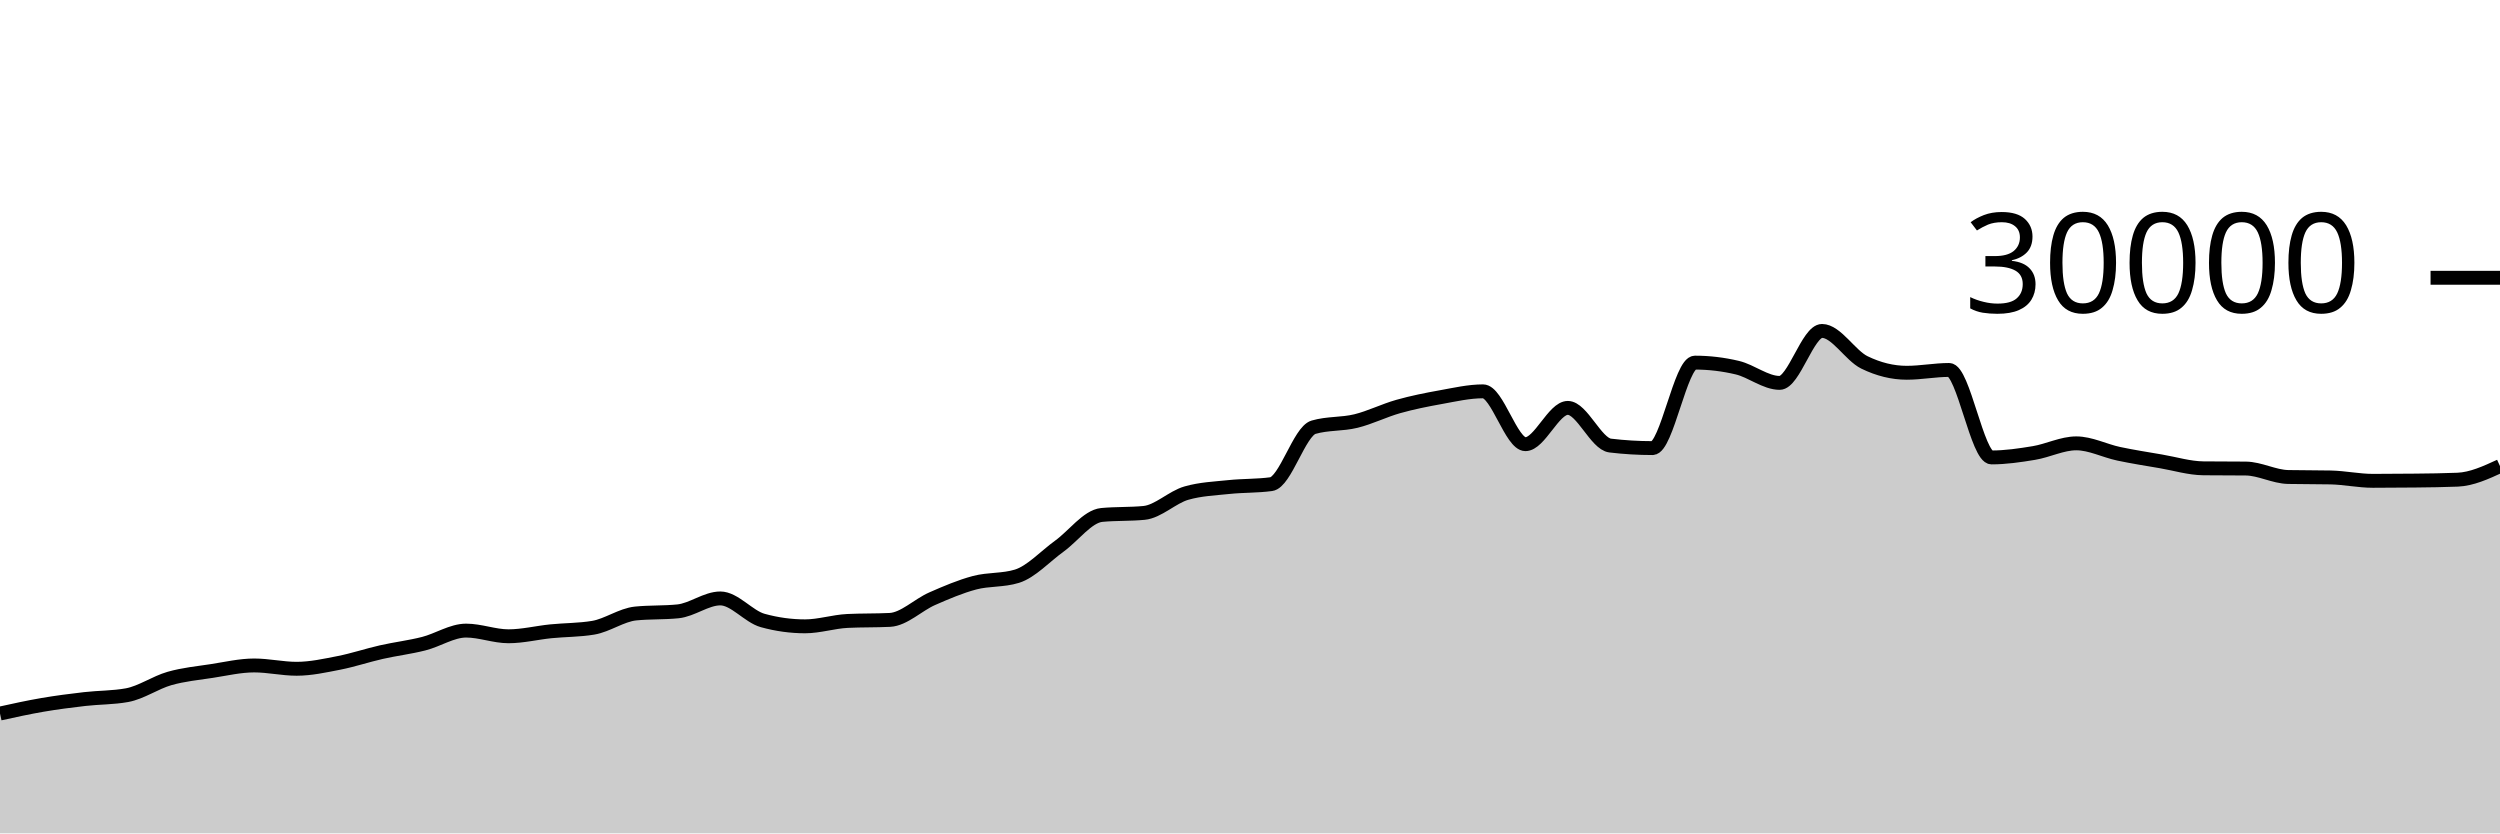
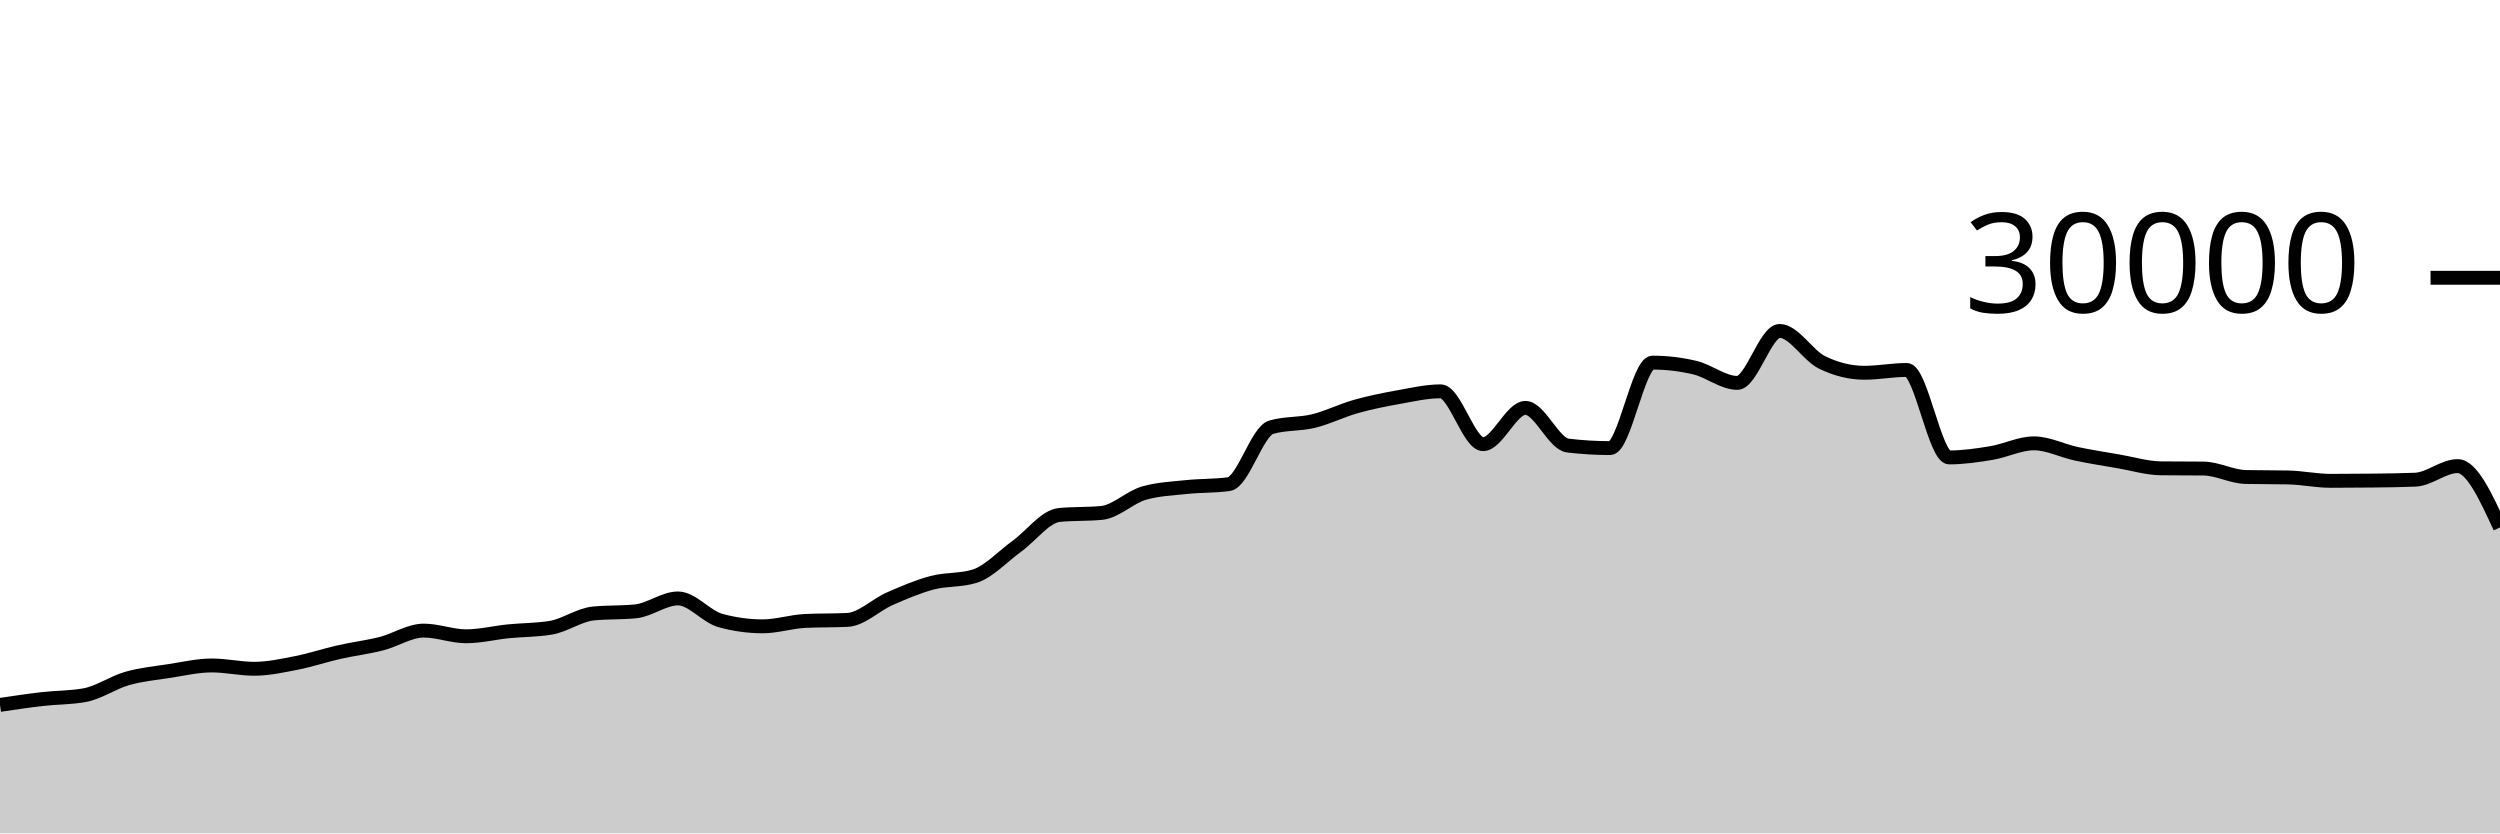
<svg xmlns="http://www.w3.org/2000/svg" viewBox="0 0 180 60">
  <g transform="translate(0,20)">
-     <path class="area" fill="rgba(0, 0, 0, 0.2)" d="M0,31.375C1.017,31.151,2.034,30.927,3.051,30.753C4.068,30.579,5.085,30.448,6.102,30.331C7.119,30.214,8.136,30.237,9.153,30.051C10.169,29.864,11.186,29.141,12.203,28.851C13.22,28.561,14.237,28.467,15.254,28.311C16.271,28.154,17.288,27.913,18.305,27.913C19.322,27.913,20.339,28.152,21.356,28.152C22.373,28.152,23.39,27.926,24.407,27.727C25.424,27.527,26.441,27.184,27.458,26.953C28.475,26.723,29.492,26.604,30.508,26.345C31.525,26.087,32.542,25.403,33.559,25.403C34.576,25.403,35.593,25.812,36.61,25.812C37.627,25.812,38.644,25.556,39.661,25.453C40.678,25.351,41.695,25.368,42.712,25.197C43.729,25.027,44.746,24.275,45.763,24.172C46.78,24.069,47.797,24.12,48.814,24.017C49.831,23.914,50.847,23.087,51.864,23.087C52.881,23.087,53.898,24.394,54.915,24.675C55.932,24.956,56.949,25.096,57.966,25.096C58.983,25.096,60,24.758,61.017,24.708C62.034,24.658,63.051,24.683,64.068,24.633C65.085,24.584,66.102,23.553,67.119,23.107C68.136,22.661,69.153,22.227,70.169,21.957C71.186,21.688,72.203,21.801,73.22,21.488C74.237,21.175,75.254,20.059,76.271,19.324C77.288,18.589,78.305,17.176,79.322,17.077C80.339,16.979,81.356,17.028,82.373,16.929C83.39,16.831,84.407,15.793,85.424,15.503C86.441,15.212,87.458,15.174,88.475,15.067C89.492,14.959,90.508,14.997,91.525,14.859C92.542,14.72,93.559,11.057,94.576,10.76C95.593,10.463,96.61,10.564,97.627,10.315C98.644,10.066,99.661,9.553,100.678,9.267C101.695,8.98,102.712,8.778,103.729,8.596C104.746,8.414,105.763,8.176,106.78,8.176C107.797,8.176,108.814,11.981,109.831,11.981C110.847,11.981,111.864,9.368,112.881,9.368C113.898,9.368,114.915,11.958,115.932,12.08C116.949,12.202,117.966,12.263,118.983,12.263C120,12.263,121.017,6.109,122.034,6.109C123.051,6.109,124.068,6.23,125.085,6.471C126.102,6.712,127.119,7.568,128.136,7.568C129.153,7.568,130.169,3.827,131.186,3.827C132.203,3.827,133.22,5.596,134.237,6.093C135.254,6.59,136.271,6.839,137.288,6.839C138.305,6.839,139.322,6.637,140.339,6.637C141.356,6.637,142.373,12.935,143.39,12.935C144.407,12.935,145.424,12.785,146.441,12.616C147.458,12.447,148.475,11.921,149.492,11.921C150.508,11.921,151.525,12.454,152.542,12.671C153.559,12.887,154.576,13.044,155.593,13.219C156.61,13.393,157.627,13.708,158.644,13.719C159.661,13.729,160.678,13.724,161.695,13.735C162.712,13.745,163.729,14.323,164.746,14.344C165.763,14.365,166.78,14.355,167.797,14.376C168.814,14.397,169.831,14.62,170.847,14.62C171.864,14.62,172.881,14.614,173.898,14.601C174.915,14.589,175.932,14.58,176.949,14.537C177.966,14.495,178.983,14.027,180,13.559L180,40C178.983,40,177.966,40,176.949,40C175.932,40,174.915,40,173.898,40C172.881,40,171.864,40,170.847,40C169.831,40,168.814,40,167.797,40C166.78,40,165.763,40,164.746,40C163.729,40,162.712,40,161.695,40C160.678,40,159.661,40,158.644,40C157.627,40,156.61,40,155.593,40C154.576,40,153.559,40,152.542,40C151.525,40,150.508,40,149.492,40C148.475,40,147.458,40,146.441,40C145.424,40,144.407,40,143.39,40C142.373,40,141.356,40,140.339,40C139.322,40,138.305,40,137.288,40C136.271,40,135.254,40,134.237,40C133.22,40,132.203,40,131.186,40C130.169,40,129.153,40,128.136,40C127.119,40,126.102,40,125.085,40C124.068,40,123.051,40,122.034,40C121.017,40,120,40,118.983,40C117.966,40,116.949,40,115.932,40C114.915,40,113.898,40,112.881,40C111.864,40,110.847,40,109.831,40C108.814,40,107.797,40,106.78,40C105.763,40,104.746,40,103.729,40C102.712,40,101.695,40,100.678,40C99.661,40,98.644,40,97.627,40C96.61,40,95.593,40,94.576,40C93.559,40,92.542,40,91.525,40C90.508,40,89.492,40,88.475,40C87.458,40,86.441,40,85.424,40C84.407,40,83.39,40,82.373,40C81.356,40,80.339,40,79.322,40C78.305,40,77.288,40,76.271,40C75.254,40,74.237,40,73.22,40C72.203,40,71.186,40,70.169,40C69.153,40,68.136,40,67.119,40C66.102,40,65.085,40,64.068,40C63.051,40,62.034,40,61.017,40C60,40,58.983,40,57.966,40C56.949,40,55.932,40,54.915,40C53.898,40,52.881,40,51.864,40C50.847,40,49.831,40,48.814,40C47.797,40,46.78,40,45.763,40C44.746,40,43.729,40,42.712,40C41.695,40,40.678,40,39.661,40C38.644,40,37.627,40,36.61,40C35.593,40,34.576,40,33.559,40C32.542,40,31.525,40,30.508,40C29.492,40,28.475,40,27.458,40C26.441,40,25.424,40,24.407,40C23.39,40,22.373,40,21.356,40C20.339,40,19.322,40,18.305,40C17.288,40,16.271,40,15.254,40C14.237,40,13.22,40,12.203,40C11.186,40,10.169,40,9.153,40C8.136,40,7.119,40,6.102,40C5.085,40,4.068,40,3.051,40C2.034,40,1.017,40,0,40Z" />
-     <path class="line" stroke="black" fill="none" d="M0,31.375C1.017,31.151,2.034,30.927,3.051,30.753C4.068,30.579,5.085,30.448,6.102,30.331C7.119,30.214,8.136,30.237,9.153,30.051C10.169,29.864,11.186,29.141,12.203,28.851C13.22,28.561,14.237,28.467,15.254,28.311C16.271,28.154,17.288,27.913,18.305,27.913C19.322,27.913,20.339,28.152,21.356,28.152C22.373,28.152,23.39,27.926,24.407,27.727C25.424,27.527,26.441,27.184,27.458,26.953C28.475,26.723,29.492,26.604,30.508,26.345C31.525,26.087,32.542,25.403,33.559,25.403C34.576,25.403,35.593,25.812,36.61,25.812C37.627,25.812,38.644,25.556,39.661,25.453C40.678,25.351,41.695,25.368,42.712,25.197C43.729,25.027,44.746,24.275,45.763,24.172C46.78,24.069,47.797,24.12,48.814,24.017C49.831,23.914,50.847,23.087,51.864,23.087C52.881,23.087,53.898,24.394,54.915,24.675C55.932,24.956,56.949,25.096,57.966,25.096C58.983,25.096,60,24.758,61.017,24.708C62.034,24.658,63.051,24.683,64.068,24.633C65.085,24.584,66.102,23.553,67.119,23.107C68.136,22.661,69.153,22.227,70.169,21.957C71.186,21.688,72.203,21.801,73.22,21.488C74.237,21.175,75.254,20.059,76.271,19.324C77.288,18.589,78.305,17.176,79.322,17.077C80.339,16.979,81.356,17.028,82.373,16.929C83.39,16.831,84.407,15.793,85.424,15.503C86.441,15.212,87.458,15.174,88.475,15.067C89.492,14.959,90.508,14.997,91.525,14.859C92.542,14.72,93.559,11.057,94.576,10.76C95.593,10.463,96.61,10.564,97.627,10.315C98.644,10.066,99.661,9.553,100.678,9.267C101.695,8.98,102.712,8.778,103.729,8.596C104.746,8.414,105.763,8.176,106.78,8.176C107.797,8.176,108.814,11.981,109.831,11.981C110.847,11.981,111.864,9.368,112.881,9.368C113.898,9.368,114.915,11.958,115.932,12.08C116.949,12.202,117.966,12.263,118.983,12.263C120,12.263,121.017,6.109,122.034,6.109C123.051,6.109,124.068,6.23,125.085,6.471C126.102,6.712,127.119,7.568,128.136,7.568C129.153,7.568,130.169,3.827,131.186,3.827C132.203,3.827,133.22,5.596,134.237,6.093C135.254,6.59,136.271,6.839,137.288,6.839C138.305,6.839,139.322,6.637,140.339,6.637C141.356,6.637,142.373,12.935,143.39,12.935C144.407,12.935,145.424,12.785,146.441,12.616C147.458,12.447,148.475,11.921,149.492,11.921C150.508,11.921,151.525,12.454,152.542,12.671C153.559,12.887,154.576,13.044,155.593,13.219C156.61,13.393,157.627,13.708,158.644,13.719C159.661,13.729,160.678,13.724,161.695,13.735C162.712,13.745,163.729,14.323,164.746,14.344C165.763,14.365,166.78,14.355,167.797,14.376C168.814,14.397,169.831,14.62,170.847,14.62C171.864,14.62,172.881,14.614,173.898,14.601C174.915,14.589,175.932,14.58,176.949,14.537C177.966,14.495,178.983,14.027,180,13.559" />
+     <path class="area" fill="rgba(0, 0, 0, 0.2)" d="M0,30.753C1.017,30.601,2.034,30.448,3.051,30.331C4.068,30.214,5.085,30.237,6.102,30.051C7.119,29.864,8.136,29.141,9.153,28.851C10.169,28.561,11.186,28.467,12.203,28.311C13.22,28.154,14.237,27.913,15.254,27.913C16.271,27.913,17.288,28.152,18.305,28.152C19.322,28.152,20.339,27.926,21.356,27.727C22.373,27.527,23.39,27.184,24.407,26.953C25.424,26.723,26.441,26.604,27.458,26.345C28.475,26.087,29.492,25.403,30.508,25.403C31.525,25.403,32.542,25.812,33.559,25.812C34.576,25.812,35.593,25.556,36.61,25.453C37.627,25.351,38.644,25.368,39.661,25.197C40.678,25.027,41.695,24.275,42.712,24.172C43.729,24.069,44.746,24.12,45.763,24.017C46.78,23.914,47.797,23.087,48.814,23.087C49.831,23.087,50.847,24.394,51.864,24.675C52.881,24.956,53.898,25.096,54.915,25.096C55.932,25.096,56.949,24.758,57.966,24.708C58.983,24.658,60,24.683,61.017,24.633C62.034,24.584,63.051,23.553,64.068,23.107C65.085,22.661,66.102,22.227,67.119,21.957C68.136,21.688,69.153,21.801,70.169,21.488C71.186,21.175,72.203,20.059,73.22,19.324C74.237,18.589,75.254,17.176,76.271,17.077C77.288,16.979,78.305,17.028,79.322,16.929C80.339,16.831,81.356,15.793,82.373,15.503C83.39,15.212,84.407,15.174,85.424,15.067C86.441,14.959,87.458,14.997,88.475,14.859C89.492,14.72,90.508,11.057,91.525,10.76C92.542,10.463,93.559,10.564,94.576,10.315C95.593,10.066,96.61,9.553,97.627,9.267C98.644,8.98,99.661,8.778,100.678,8.596C101.695,8.414,102.712,8.176,103.729,8.176C104.746,8.176,105.763,11.981,106.78,11.981C107.797,11.981,108.814,9.368,109.831,9.368C110.847,9.368,111.864,11.958,112.881,12.08C113.898,12.202,114.915,12.263,115.932,12.263C116.949,12.263,117.966,6.109,118.983,6.109C120,6.109,121.017,6.23,122.034,6.471C123.051,6.712,124.068,7.568,125.085,7.568C126.102,7.568,127.119,3.827,128.136,3.827C129.153,3.827,130.169,5.596,131.186,6.093C132.203,6.59,133.22,6.839,134.237,6.839C135.254,6.839,136.271,6.637,137.288,6.637C138.305,6.637,139.322,12.935,140.339,12.935C141.356,12.935,142.373,12.785,143.39,12.616C144.407,12.447,145.424,11.921,146.441,11.921C147.458,11.921,148.475,12.454,149.492,12.671C150.508,12.887,151.525,13.044,152.542,13.219C153.559,13.393,154.576,13.708,155.593,13.719C156.61,13.729,157.627,13.724,158.644,13.735C159.661,13.745,160.678,14.323,161.695,14.344C162.712,14.365,163.729,14.355,164.746,14.376C165.763,14.397,166.78,14.62,167.797,14.62C168.814,14.62,169.831,14.614,170.847,14.601C171.864,14.589,172.881,14.58,173.898,14.537C174.915,14.495,175.932,13.559,176.949,13.559C177.966,13.559,178.983,15.767,180,17.976L180,40C178.983,40,177.966,40,176.949,40C175.932,40,174.915,40,173.898,40C172.881,40,171.864,40,170.847,40C169.831,40,168.814,40,167.797,40C166.78,40,165.763,40,164.746,40C163.729,40,162.712,40,161.695,40C160.678,40,159.661,40,158.644,40C157.627,40,156.61,40,155.593,40C154.576,40,153.559,40,152.542,40C151.525,40,150.508,40,149.492,40C148.475,40,147.458,40,146.441,40C145.424,40,144.407,40,143.39,40C142.373,40,141.356,40,140.339,40C139.322,40,138.305,40,137.288,40C136.271,40,135.254,40,134.237,40C133.22,40,132.203,40,131.186,40C130.169,40,129.153,40,128.136,40C127.119,40,126.102,40,125.085,40C124.068,40,123.051,40,122.034,40C121.017,40,120,40,118.983,40C117.966,40,116.949,40,115.932,40C114.915,40,113.898,40,112.881,40C111.864,40,110.847,40,109.831,40C108.814,40,107.797,40,106.78,40C105.763,40,104.746,40,103.729,40C102.712,40,101.695,40,100.678,40C99.661,40,98.644,40,97.627,40C96.61,40,95.593,40,94.576,40C93.559,40,92.542,40,91.525,40C90.508,40,89.492,40,88.475,40C87.458,40,86.441,40,85.424,40C84.407,40,83.39,40,82.373,40C81.356,40,80.339,40,79.322,40C78.305,40,77.288,40,76.271,40C75.254,40,74.237,40,73.22,40C72.203,40,71.186,40,70.169,40C69.153,40,68.136,40,67.119,40C66.102,40,65.085,40,64.068,40C63.051,40,62.034,40,61.017,40C60,40,58.983,40,57.966,40C56.949,40,55.932,40,54.915,40C53.898,40,52.881,40,51.864,40C50.847,40,49.831,40,48.814,40C47.797,40,46.78,40,45.763,40C44.746,40,43.729,40,42.712,40C41.695,40,40.678,40,39.661,40C38.644,40,37.627,40,36.61,40C35.593,40,34.576,40,33.559,40C32.542,40,31.525,40,30.508,40C29.492,40,28.475,40,27.458,40C26.441,40,25.424,40,24.407,40C23.39,40,22.373,40,21.356,40C20.339,40,19.322,40,18.305,40C17.288,40,16.271,40,15.254,40C14.237,40,13.22,40,12.203,40C11.186,40,10.169,40,9.153,40C8.136,40,7.119,40,6.102,40C5.085,40,4.068,40,3.051,40C2.034,40,1.017,40,0,40Z" />
+     <path class="line" stroke="black" fill="none" d="M0,30.753C1.017,30.601,2.034,30.448,3.051,30.331C4.068,30.214,5.085,30.237,6.102,30.051C7.119,29.864,8.136,29.141,9.153,28.851C10.169,28.561,11.186,28.467,12.203,28.311C13.22,28.154,14.237,27.913,15.254,27.913C16.271,27.913,17.288,28.152,18.305,28.152C19.322,28.152,20.339,27.926,21.356,27.727C22.373,27.527,23.39,27.184,24.407,26.953C25.424,26.723,26.441,26.604,27.458,26.345C28.475,26.087,29.492,25.403,30.508,25.403C31.525,25.403,32.542,25.812,33.559,25.812C34.576,25.812,35.593,25.556,36.61,25.453C37.627,25.351,38.644,25.368,39.661,25.197C40.678,25.027,41.695,24.275,42.712,24.172C43.729,24.069,44.746,24.12,45.763,24.017C46.78,23.914,47.797,23.087,48.814,23.087C49.831,23.087,50.847,24.394,51.864,24.675C52.881,24.956,53.898,25.096,54.915,25.096C55.932,25.096,56.949,24.758,57.966,24.708C58.983,24.658,60,24.683,61.017,24.633C62.034,24.584,63.051,23.553,64.068,23.107C65.085,22.661,66.102,22.227,67.119,21.957C68.136,21.688,69.153,21.801,70.169,21.488C71.186,21.175,72.203,20.059,73.22,19.324C74.237,18.589,75.254,17.176,76.271,17.077C77.288,16.979,78.305,17.028,79.322,16.929C80.339,16.831,81.356,15.793,82.373,15.503C83.39,15.212,84.407,15.174,85.424,15.067C86.441,14.959,87.458,14.997,88.475,14.859C89.492,14.72,90.508,11.057,91.525,10.76C92.542,10.463,93.559,10.564,94.576,10.315C95.593,10.066,96.61,9.553,97.627,9.267C98.644,8.98,99.661,8.778,100.678,8.596C101.695,8.414,102.712,8.176,103.729,8.176C104.746,8.176,105.763,11.981,106.78,11.981C107.797,11.981,108.814,9.368,109.831,9.368C110.847,9.368,111.864,11.958,112.881,12.08C113.898,12.202,114.915,12.263,115.932,12.263C116.949,12.263,117.966,6.109,118.983,6.109C120,6.109,121.017,6.23,122.034,6.471C123.051,6.712,124.068,7.568,125.085,7.568C126.102,7.568,127.119,3.827,128.136,3.827C129.153,3.827,130.169,5.596,131.186,6.093C132.203,6.59,133.22,6.839,134.237,6.839C135.254,6.839,136.271,6.637,137.288,6.637C138.305,6.637,139.322,12.935,140.339,12.935C141.356,12.935,142.373,12.785,143.39,12.616C144.407,12.447,145.424,11.921,146.441,11.921C147.458,11.921,148.475,12.454,149.492,12.671C150.508,12.887,151.525,13.044,152.542,13.219C153.559,13.393,154.576,13.708,155.593,13.719C156.61,13.729,157.627,13.724,158.644,13.735C159.661,13.745,160.678,14.323,161.695,14.344C162.712,14.365,163.729,14.355,164.746,14.376C165.763,14.397,166.78,14.62,167.797,14.62C168.814,14.62,169.831,14.614,170.847,14.601C171.864,14.589,172.881,14.58,173.898,14.537C174.915,14.495,175.932,13.559,176.949,13.559C177.966,13.559,178.983,15.767,180,17.976" />
    <path class="axis-ceiling" stroke-width="1" stroke="black" fill="none" d="M175,0L180,0" />
    <text class="axis-ceiling-label" font-family="sans-serif" text-anchor="end" font-size="10px" x="170" y="2.5">30000</text>
  </g>
</svg>
